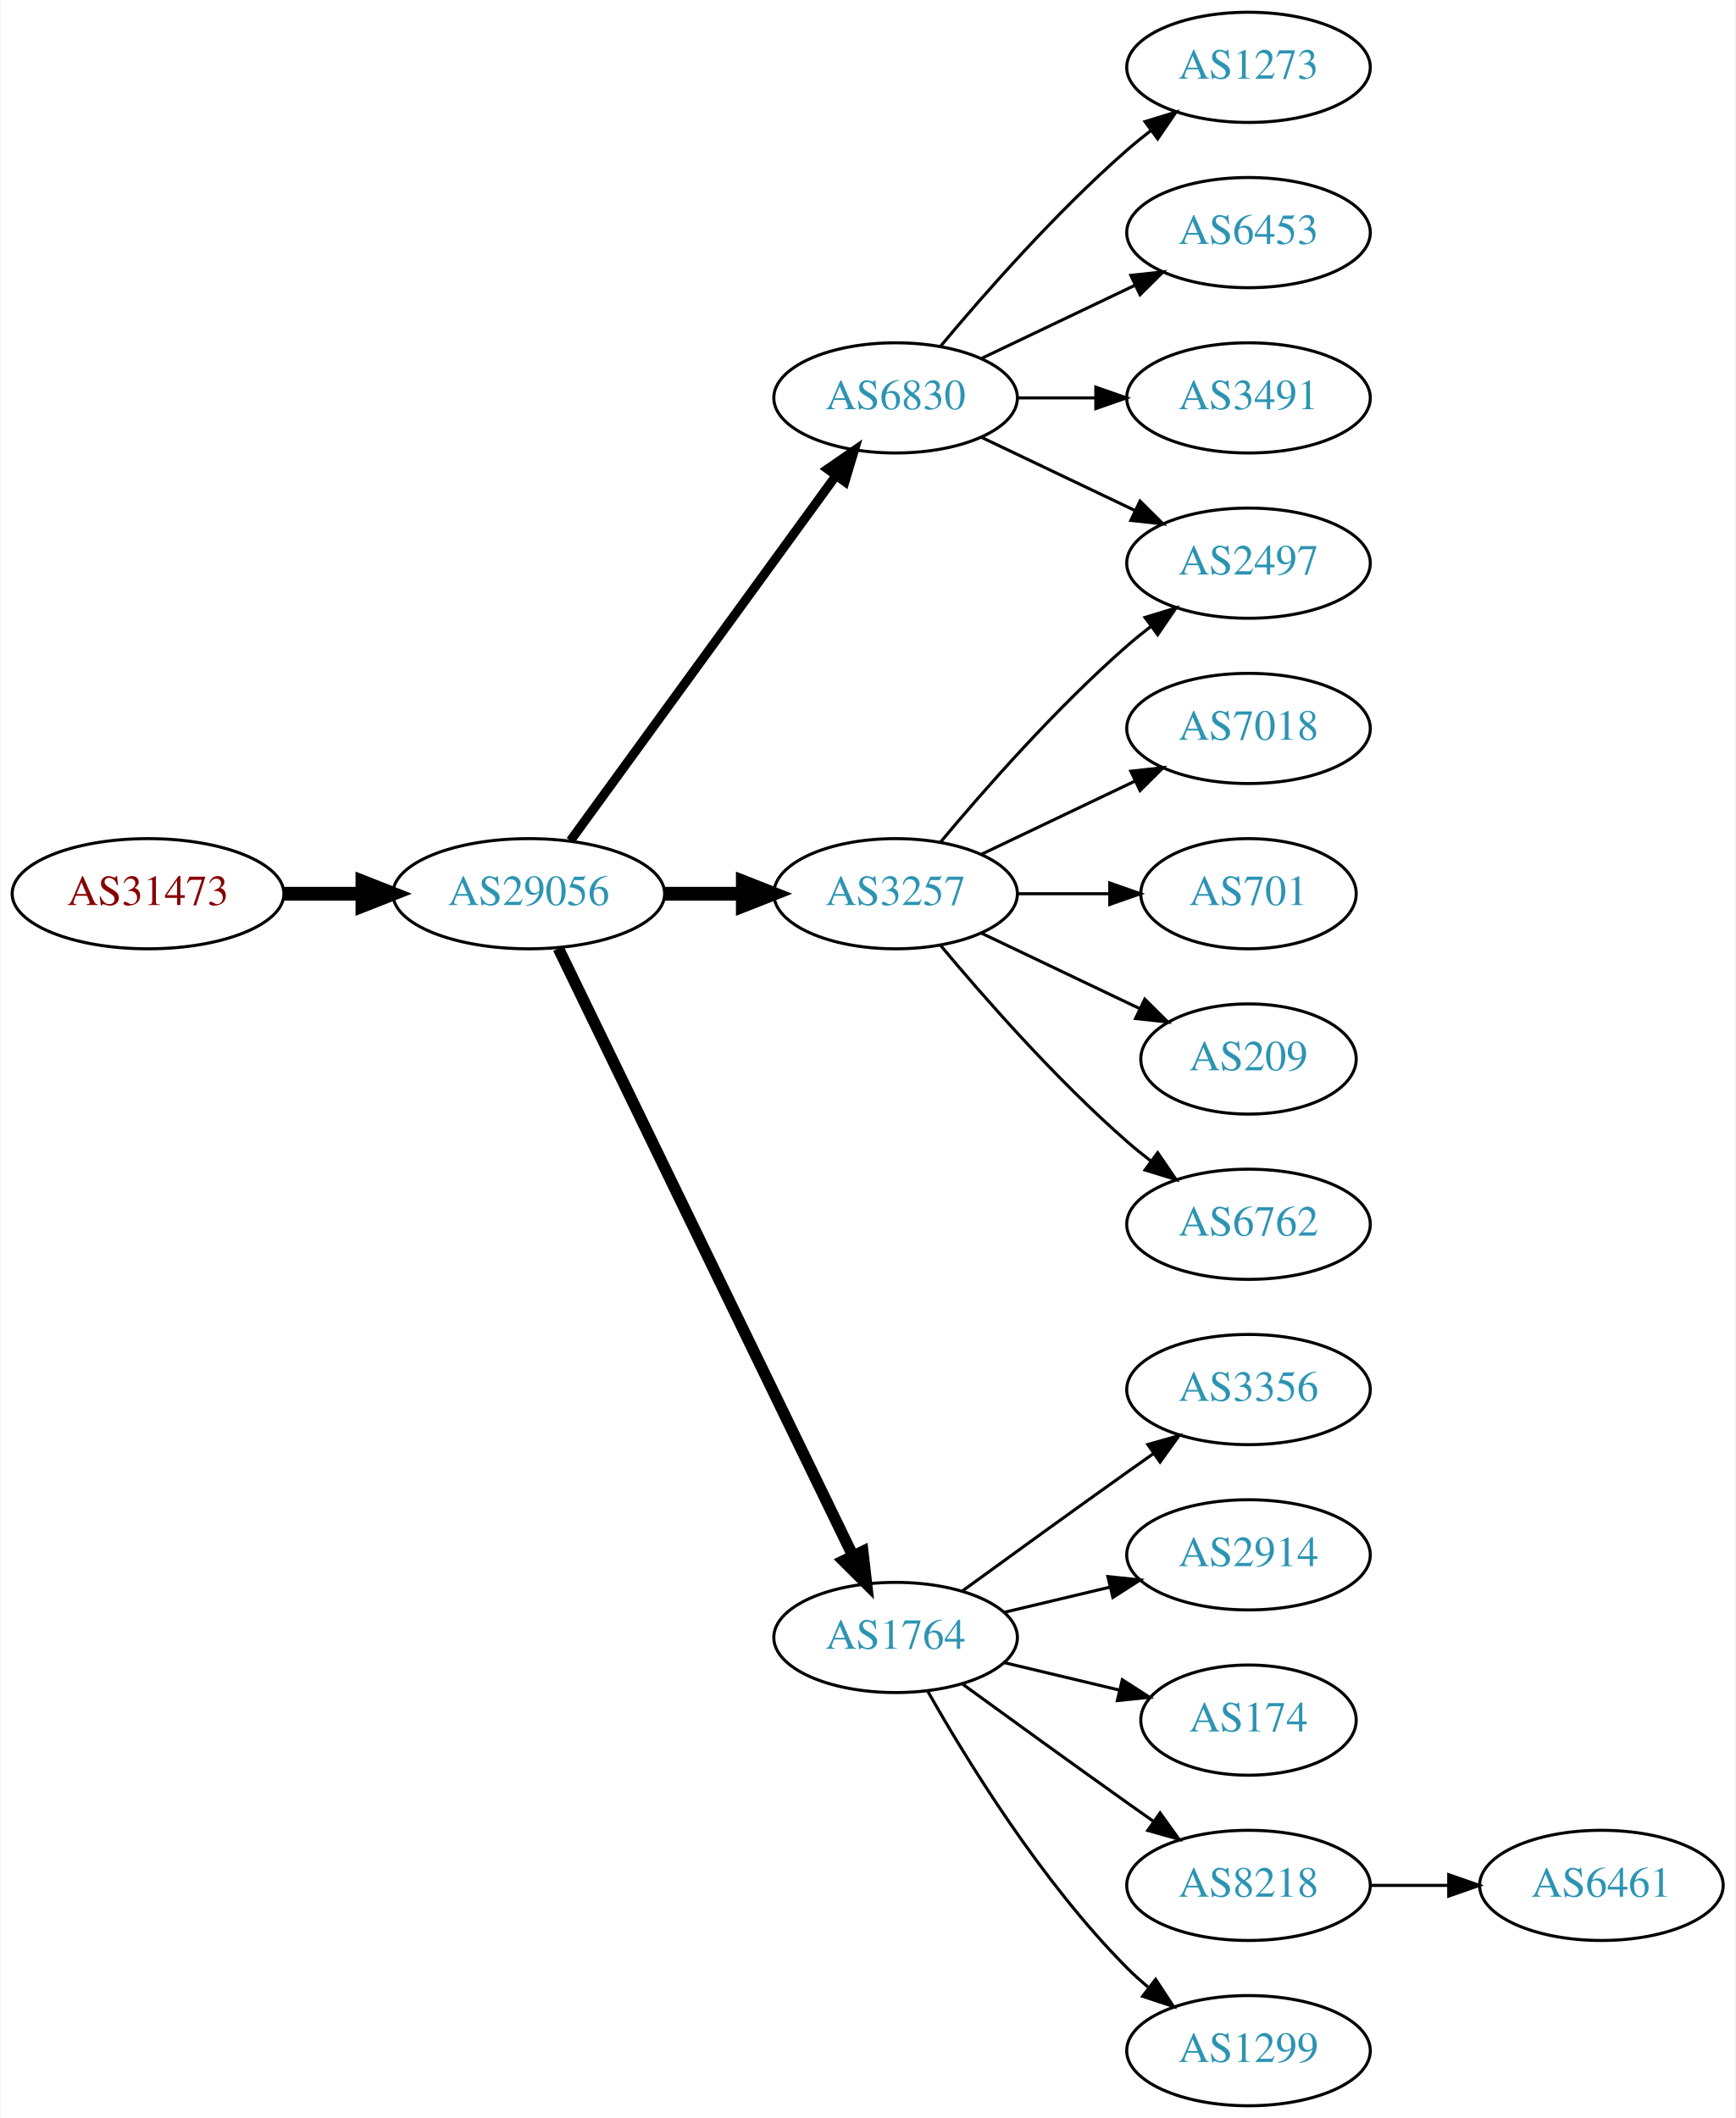
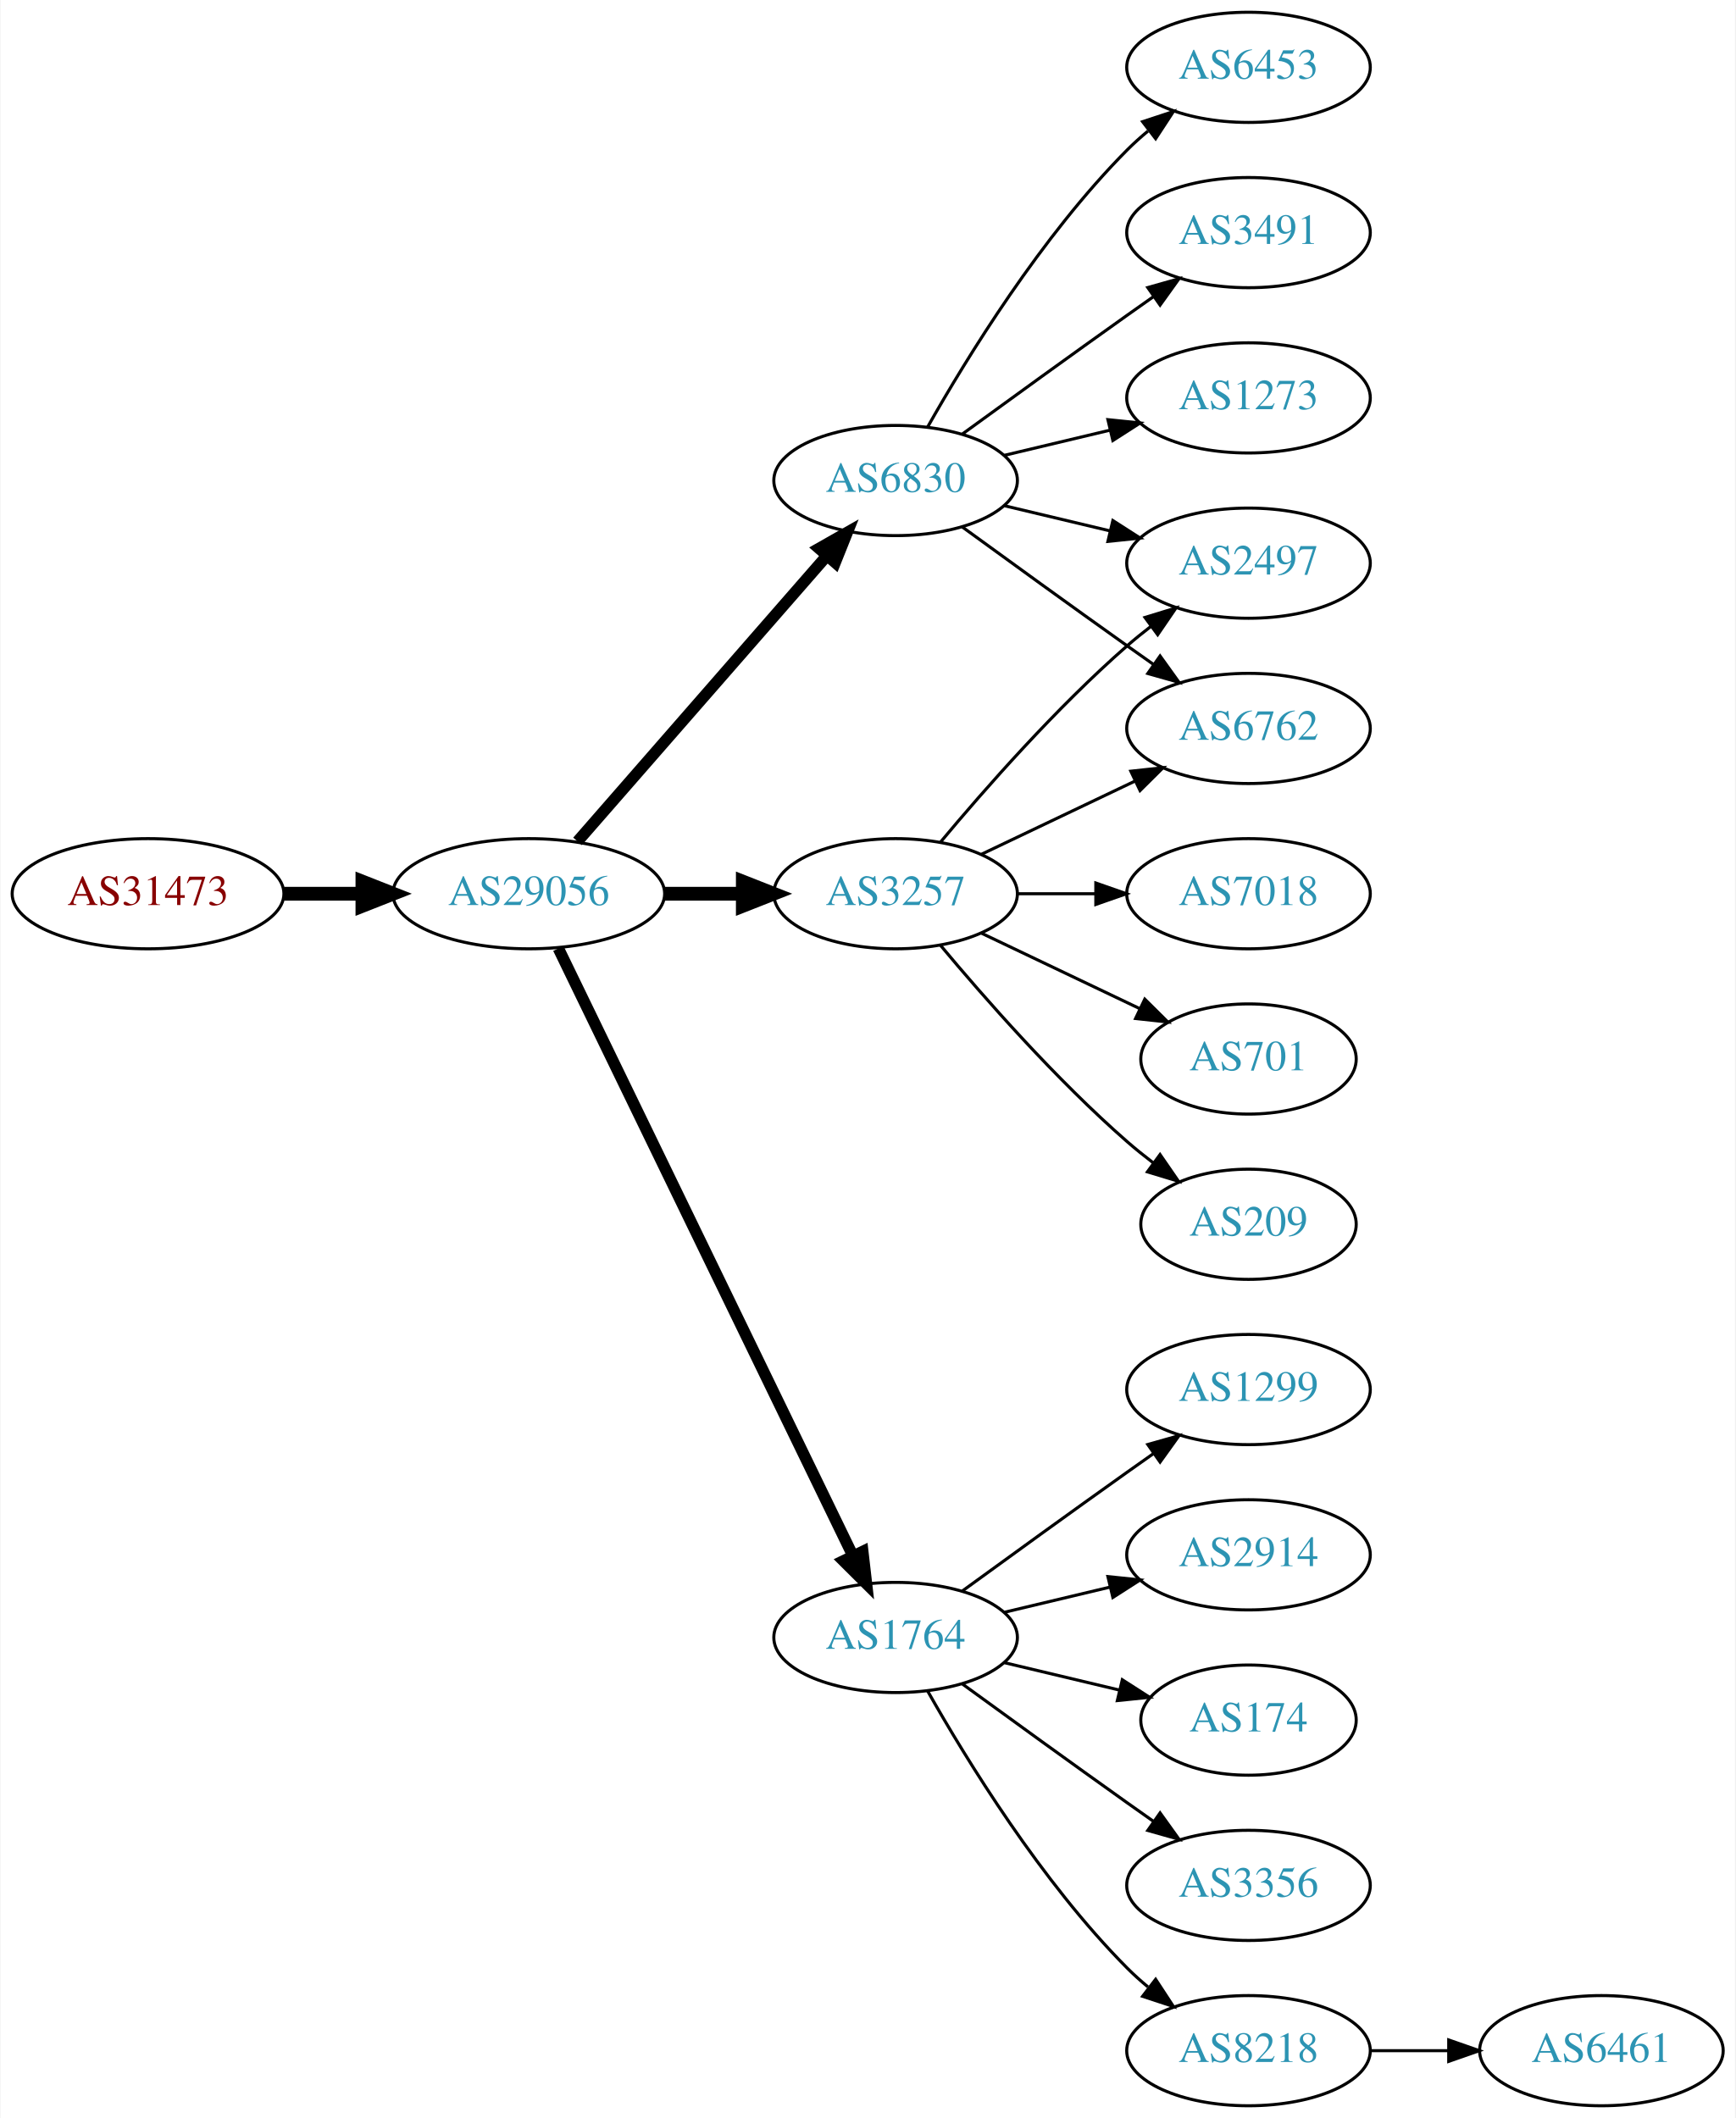
<svg xmlns="http://www.w3.org/2000/svg" xmlns:xlink="http://www.w3.org/1999/xlink" width="567pt" height="692pt" viewBox="0.00 0.00 566.66 692.00">
  <g id="graph0" class="graph" transform="scale(1 1) rotate(0) translate(4 688)">
    <polygon fill="white" stroke="none" points="-4,4 -4,-688 562.663,-688 562.663,4 -4,4" />
    <g id="node1" class="node">
      <g id="a_node1">
        <a xlink:href="/asn/31473" xlink:title="AS31473 ~ BearingPoint Technology GmbH [AT]">
          <ellipse fill="#ffffff" stroke="black" cx="44.196" cy="-396" rx="44.393" ry="18" />
          <text text-anchor="middle" x="44.196" y="-392.3" font-family="Times,serif" font-size="14.00" fill="#880000">AS31473</text>
        </a>
      </g>
    </g>
    <g id="node2" class="node">
      <g id="a_node2">
        <a xlink:href="/asn/29056" xlink:title="AS29056 ~ Citycom Telekommunikation GmbH [AT]">
          <ellipse fill="#ffffff" stroke="black" cx="168.588" cy="-396" rx="44.393" ry="18" />
          <text text-anchor="middle" x="168.588" y="-392.3" font-family="Times,serif" font-size="14.00" fill="#2c94b3">AS29056</text>
        </a>
      </g>
    </g>
    <g id="edge1" class="edge">
      <path fill="none" stroke="black" stroke-width="4.5" d="M88.692,-396C96.898,-396 105.569,-396 114.041,-396" />
      <polygon fill="black" stroke="black" stroke-width="4.5" points="114.233,-399.938 124.233,-396 114.233,-392.063 114.233,-399.938" />
    </g>
    <g id="node3" class="node">
      <g id="a_node3">
        <a xlink:href="/asn/6830" xlink:title="AS6830 ~ LGI-UPC [AT]">
-           <ellipse fill="#ffffff" stroke="black" cx="288.431" cy="-558" rx="39.794" ry="18" />
-           <text text-anchor="middle" x="288.431" y="-554.3" font-family="Times,serif" font-size="14.00" fill="#2c94b3">AS6830</text>
+           <ellipse fill="#ffffff" stroke="black" cx="288.431" cy="-531" rx="39.794" ry="18" />
+           <text text-anchor="middle" x="288.431" y="-527.3" font-family="Times,serif" font-size="14.00" fill="#2c94b3">AS6830</text>
        </a>
      </g>
    </g>
    <g id="edge2" class="edge">
-       <path fill="none" stroke="black" stroke-width="3" d="M182.199,-413.337C203.02,-441.96 244.683,-499.233 268.871,-532.486" />
-       <polygon fill="black" stroke="black" stroke-width="3" points="266.197,-534.76 274.91,-540.788 271.858,-530.642 266.197,-534.76" />
+       <path fill="none" stroke="black" stroke-width="3.75" d="M184.513,-413.098C205.056,-436.631 242.175,-479.155 265.771,-506.187" />
+       <polygon fill="black" stroke="black" stroke-width="3.75" points="263.414,-508.809 272.627,-514.041 268.688,-504.206 263.414,-508.809" />
    </g>
    <g id="node4" class="node">
      <g id="a_node4">
+         <a xlink:href="/asn/1764" xlink:title="AS1764 ~ NEXTLAYER-AS [AT]">
+           <ellipse fill="#ffffff" stroke="black" cx="288.431" cy="-153" rx="39.794" ry="18" />
+           <text text-anchor="middle" x="288.431" y="-149.3" font-family="Times,serif" font-size="14.00" fill="#2c94b3">AS1764</text>
+         </a>
+       </g>
+     </g>
+     <g id="edge3" class="edge">
+       <path fill="none" stroke="black" stroke-width="3.75" d="M178.253,-378.132C198.734,-335.899 250.221,-229.728 274.447,-179.773" />
+       <polygon fill="black" stroke="black" stroke-width="3.75" points="277.697,-181.092 278.912,-170.567 271.399,-178.037 277.697,-181.092" />
+     </g>
+     <g id="node5" class="node">
+       <g id="a_node5">
        <a xlink:href="/asn/3257" xlink:title="AS3257 ~ GTT [DE]">
          <ellipse fill="#ffffff" stroke="black" cx="288.431" cy="-396" rx="39.794" ry="18" />
          <text text-anchor="middle" x="288.431" y="-392.3" font-family="Times,serif" font-size="14.00" fill="#2c94b3">AS3257</text>
        </a>
      </g>
    </g>
-     <g id="edge3" class="edge">
+     <g id="edge4" class="edge">
      <path fill="none" stroke="black" stroke-width="4.5" d="M212.799,-396C221.112,-396 229.875,-396 238.357,-396" />
      <polygon fill="black" stroke="black" stroke-width="4.5" points="238.516,-399.938 248.516,-396 238.516,-392.063 238.516,-399.938" />
    </g>
-     <g id="node5" class="node">
-       <g id="a_node5">
-         <a xlink:href="/asn/1764" xlink:title="AS1764 ~ NEXTLAYER-AS [AT]">
-           <ellipse fill="#ffffff" stroke="black" cx="288.431" cy="-153" rx="39.794" ry="18" />
-           <text text-anchor="middle" x="288.431" y="-149.3" font-family="Times,serif" font-size="14.00" fill="#2c94b3">AS1764</text>
-         </a>
-       </g>
-     </g>
-     <g id="edge4" class="edge">
-       <path fill="none" stroke="black" stroke-width="3.75" d="M178.253,-378.132C198.734,-335.899 250.221,-229.728 274.447,-179.773" />
-       <polygon fill="black" stroke="black" stroke-width="3.75" points="277.697,-181.092 278.912,-170.567 271.399,-178.037 277.697,-181.092" />
-     </g>
    <g id="node6" class="node">
      <g id="a_node6">
-         <a xlink:href="/asn/1273" xlink:title="AS1273 ~ Vodafone Group PLC [EU]">
+         <a xlink:href="/asn/6453" xlink:title="AS6453 ~ TATA COMMUNICATIONS (AMERICA) INC [US]">
          <ellipse fill="#ffffff" stroke="black" cx="403.724" cy="-666" rx="39.794" ry="18" />
-           <text text-anchor="middle" x="403.724" y="-662.3" font-family="Times,serif" font-size="14.00" fill="#2c94b3">AS1273</text>
+           <text text-anchor="middle" x="403.724" y="-662.3" font-family="Times,serif" font-size="14.00" fill="#2c94b3">AS6453</text>
        </a>
      </g>
    </g>
    <g id="edge5" class="edge">
-       <path fill="none" stroke="black" d="M303.061,-574.817C317.343,-591.929 340.89,-618.745 364.077,-639 366.543,-641.154 369.182,-643.294 371.879,-645.372" />
-       <polygon fill="black" stroke="black" points="369.904,-648.264 380.033,-651.37 374.052,-642.625 369.904,-648.264" />
+       <path fill="none" stroke="black" d="M298.891,-548.49C311.672,-571.096 336.105,-610.886 364.077,-639 366.188,-641.121 368.484,-643.188 370.87,-645.171" />
+       <polygon fill="black" stroke="black" points="369.122,-648.242 379.185,-651.556 373.385,-642.69 369.122,-648.242" />
    </g>
    <g id="node7" class="node">
      <g id="a_node7">
+         <a xlink:href="/asn/3491" xlink:title="AS3491 ~ PCCW Global, Inc. [US]">
+           <ellipse fill="#ffffff" stroke="black" cx="403.724" cy="-612" rx="39.794" ry="18" />
+           <text text-anchor="middle" x="403.724" y="-608.3" font-family="Times,serif" font-size="14.00" fill="#2c94b3">AS3491</text>
+         </a>
+       </g>
+     </g>
+     <g id="edge6" class="edge">
+       <path fill="none" stroke="black" d="M310.279,-546.222C325.213,-557.091 345.827,-572.025 364.077,-585 366.898,-587.005 369.841,-589.085 372.789,-591.159" />
+       <polygon fill="black" stroke="black" points="370.816,-594.05 381.013,-596.926 374.835,-588.319 370.816,-594.05" />
+     </g>
+     <g id="node8" class="node">
+       <g id="a_node8">
+         <a xlink:href="/asn/6762" xlink:title="AS6762 ~ TELECOM ITALIA SPARKLE S.p.A. [IT]">
+           <ellipse fill="#ffffff" stroke="black" cx="403.724" cy="-450" rx="39.794" ry="18" />
+           <text text-anchor="middle" x="403.724" y="-446.3" font-family="Times,serif" font-size="14.00" fill="#2c94b3">AS6762</text>
+         </a>
+       </g>
+     </g>
+     <g id="edge7" class="edge">
+       <path fill="none" stroke="black" d="M310.279,-515.778C325.213,-504.909 345.827,-489.975 364.077,-477 366.898,-474.995 369.841,-472.915 372.789,-470.841" />
+       <polygon fill="black" stroke="black" points="374.835,-473.681 381.013,-465.074 370.816,-467.95 374.835,-473.681" />
+     </g>
+     <g id="node9" class="node">
+       <g id="a_node9">
        <a xlink:href="/asn/2497" xlink:title="AS2497 ~ Internet Initiative Japan Inc. [JP]">
          <ellipse fill="#ffffff" stroke="black" cx="403.724" cy="-504" rx="39.794" ry="18" />
          <text text-anchor="middle" x="403.724" y="-500.3" font-family="Times,serif" font-size="14.00" fill="#2c94b3">AS2497</text>
        </a>
      </g>
    </g>
-     <g id="edge6" class="edge">
-       <path fill="none" stroke="black" d="M316.567,-545.066C331.561,-537.919 350.382,-528.948 366.605,-521.215" />
-       <polygon fill="black" stroke="black" points="368.288,-524.291 375.809,-516.829 365.276,-517.972 368.288,-524.291" />
-     </g>
-     <g id="node8" class="node">
-       <g id="a_node8">
-         <a xlink:href="/asn/6453" xlink:title="AS6453 ~ TATA COMMUNICATIONS (AMERICA) INC [US]">
-           <ellipse fill="#ffffff" stroke="black" cx="403.724" cy="-612" rx="39.794" ry="18" />
-           <text text-anchor="middle" x="403.724" y="-608.3" font-family="Times,serif" font-size="14.00" fill="#2c94b3">AS6453</text>
-         </a>
-       </g>
-     </g>
-     <g id="edge7" class="edge">
-       <path fill="none" stroke="black" d="M316.567,-570.934C331.561,-578.081 350.382,-587.052 366.605,-594.785" />
-       <polygon fill="black" stroke="black" points="365.276,-598.028 375.809,-599.171 368.288,-591.709 365.276,-598.028" />
-     </g>
-     <g id="node9" class="node">
-       <g id="a_node9">
-         <a xlink:href="/asn/3491" xlink:title="AS3491 ~ PCCW Global, Inc. [US]">
-           <ellipse fill="#ffffff" stroke="black" cx="403.724" cy="-558" rx="39.794" ry="18" />
-           <text text-anchor="middle" x="403.724" y="-554.3" font-family="Times,serif" font-size="14.00" fill="#2c94b3">AS3491</text>
-         </a>
-       </g>
-     </g>
    <g id="edge8" class="edge">
-       <path fill="none" stroke="black" d="M328.103,-558C336.306,-558 345.07,-558 353.602,-558" />
-       <polygon fill="black" stroke="black" points="353.841,-561.5 363.841,-558 353.841,-554.5 353.841,-561.5" />
-     </g>
-     <g id="edge12" class="edge">
-       <path fill="none" stroke="black" d="M303.061,-412.817C317.343,-429.929 340.89,-456.745 364.077,-477 366.543,-479.154 369.182,-481.294 371.879,-483.372" />
-       <polygon fill="black" stroke="black" points="369.904,-486.264 380.033,-489.37 374.052,-480.625 369.904,-486.264" />
+       <path fill="none" stroke="black" d="M324.038,-522.752C334.909,-520.162 347.064,-517.265 358.506,-514.538" />
+       <polygon fill="black" stroke="black" points="359.412,-517.92 368.328,-512.197 357.789,-511.111 359.412,-517.92" />
    </g>
    <g id="node10" class="node">
      <g id="a_node10">
-         <a xlink:href="/asn/7018" xlink:title="AS7018 ~ AT&amp;T Services, Inc. [US]">
-           <ellipse fill="#ffffff" stroke="black" cx="403.724" cy="-450" rx="39.794" ry="18" />
-           <text text-anchor="middle" x="403.724" y="-446.3" font-family="Times,serif" font-size="14.00" fill="#2c94b3">AS7018</text>
+         <a xlink:href="/asn/1273" xlink:title="AS1273 ~ Vodafone Group PLC [EU]">
+           <ellipse fill="#ffffff" stroke="black" cx="403.724" cy="-558" rx="39.794" ry="18" />
+           <text text-anchor="middle" x="403.724" y="-554.3" font-family="Times,serif" font-size="14.00" fill="#2c94b3">AS1273</text>
        </a>
      </g>
    </g>
    <g id="edge9" class="edge">
-       <path fill="none" stroke="black" d="M316.567,-408.934C331.561,-416.081 350.382,-425.052 366.605,-432.785" />
-       <polygon fill="black" stroke="black" points="365.276,-436.028 375.809,-437.171 368.288,-429.709 365.276,-436.028" />
+       <path fill="none" stroke="black" d="M324.038,-539.248C334.909,-541.838 347.064,-544.735 358.506,-547.462" />
+       <polygon fill="black" stroke="black" points="357.789,-550.889 368.328,-549.803 359.412,-544.08 357.789,-550.889" />
    </g>
    <g id="node11" class="node">
      <g id="a_node11">
-         <a xlink:href="/asn/701" xlink:title="AS701 ~ UUNET [US]">
-           <ellipse fill="#ffffff" stroke="black" cx="403.724" cy="-396" rx="35.194" ry="18" />
-           <text text-anchor="middle" x="403.724" y="-392.3" font-family="Times,serif" font-size="14.00" fill="#2c94b3">AS701</text>
+         <a xlink:href="/asn/8218" xlink:title="AS8218 ~ legacy Neotelecoms [FR]">
+           <ellipse fill="#ffffff" stroke="black" cx="403.724" cy="-18" rx="39.794" ry="18" />
+           <text text-anchor="middle" x="403.724" y="-14.3" font-family="Times,serif" font-size="14.00" fill="#2c94b3">AS8218</text>
        </a>
      </g>
    </g>
    <g id="edge10" class="edge">
-       <path fill="none" stroke="black" d="M328.103,-396C337.808,-396 348.299,-396 358.262,-396" />
-       <polygon fill="black" stroke="black" points="358.398,-399.5 368.398,-396 358.398,-392.5 358.398,-399.5" />
+       <path fill="none" stroke="black" d="M298.891,-135.51C311.672,-112.904 336.105,-73.114 364.077,-45 366.188,-42.879 368.484,-40.812 370.87,-38.829" />
+       <polygon fill="black" stroke="black" points="373.385,-41.31 379.185,-32.444 369.122,-35.758 373.385,-41.31" />
    </g>
    <g id="node12" class="node">
      <g id="a_node12">
-         <a xlink:href="/asn/209" xlink:title="AS209 ~ CenturyLink Communications, LLC [US]">
-           <ellipse fill="#ffffff" stroke="black" cx="403.724" cy="-342" rx="35.194" ry="18" />
-           <text text-anchor="middle" x="403.724" y="-338.3" font-family="Times,serif" font-size="14.00" fill="#2c94b3">AS209</text>
+         <a xlink:href="/asn/1299" xlink:title="AS1299 ~ Telia Carrier [EU]">
+           <ellipse fill="#ffffff" stroke="black" cx="403.724" cy="-234" rx="39.794" ry="18" />
+           <text text-anchor="middle" x="403.724" y="-230.3" font-family="Times,serif" font-size="14.00" fill="#2c94b3">AS1299</text>
        </a>
      </g>
    </g>
    <g id="edge11" class="edge">
-       <path fill="none" stroke="black" d="M316.567,-383.066C331.999,-375.71 351.485,-366.423 368.02,-358.541" />
-       <polygon fill="black" stroke="black" points="369.84,-361.551 377.361,-354.089 366.828,-355.232 369.84,-361.551" />
+       <path fill="none" stroke="black" d="M310.279,-168.222C325.213,-179.091 345.827,-194.025 364.077,-207 366.898,-209.005 369.841,-211.085 372.789,-213.159" />
+       <polygon fill="black" stroke="black" points="370.816,-216.05 381.013,-218.926 374.835,-210.319 370.816,-216.05" />
    </g>
    <g id="node13" class="node">
      <g id="a_node13">
-         <a xlink:href="/asn/6762" xlink:title="AS6762 ~ TELECOM ITALIA SPARKLE S.p.A. [IT]">
-           <ellipse fill="#ffffff" stroke="black" cx="403.724" cy="-288" rx="39.794" ry="18" />
-           <text text-anchor="middle" x="403.724" y="-284.3" font-family="Times,serif" font-size="14.00" fill="#2c94b3">AS6762</text>
-         </a>
-       </g>
-     </g>
-     <g id="edge13" class="edge">
-       <path fill="none" stroke="black" d="M303.061,-379.183C317.343,-362.071 340.89,-335.255 364.077,-315 366.543,-312.846 369.182,-310.706 371.879,-308.628" />
-       <polygon fill="black" stroke="black" points="374.052,-311.375 380.033,-302.63 369.904,-305.736 374.052,-311.375" />
-     </g>
-     <g id="node14" class="node">
-       <g id="a_node14">
-         <a xlink:href="/asn/3356" xlink:title="AS3356 ~ Level 3 Parent, LLC [US]">
-           <ellipse fill="#ffffff" stroke="black" cx="403.724" cy="-234" rx="39.794" ry="18" />
-           <text text-anchor="middle" x="403.724" y="-230.3" font-family="Times,serif" font-size="14.00" fill="#2c94b3">AS3356</text>
-         </a>
-       </g>
-     </g>
-     <g id="edge14" class="edge">
-       <path fill="none" stroke="black" d="M310.279,-168.222C325.213,-179.091 345.827,-194.025 364.077,-207 366.898,-209.005 369.841,-211.085 372.789,-213.159" />
-       <polygon fill="black" stroke="black" points="370.816,-216.05 381.013,-218.926 374.835,-210.319 370.816,-216.05" />
-     </g>
-     <g id="node15" class="node">
-       <g id="a_node15">
        <a xlink:href="/asn/2914" xlink:title="AS2914 ~ NTT America, Inc. [US]">
          <ellipse fill="#ffffff" stroke="black" cx="403.724" cy="-180" rx="39.794" ry="18" />
          <text text-anchor="middle" x="403.724" y="-176.3" font-family="Times,serif" font-size="14.00" fill="#2c94b3">AS2914</text>
        </a>
      </g>
    </g>
-     <g id="edge15" class="edge">
+     <g id="edge12" class="edge">
      <path fill="none" stroke="black" d="M324.038,-161.248C334.909,-163.838 347.064,-166.735 358.506,-169.462" />
      <polygon fill="black" stroke="black" points="357.789,-172.889 368.328,-171.803 359.412,-166.08 357.789,-172.889" />
    </g>
-     <g id="node16" class="node">
-       <g id="a_node16">
+     <g id="node14" class="node">
+       <g id="a_node14">
        <a xlink:href="/asn/174" xlink:title="AS174 ~ Cogent Communications [US]">
          <ellipse fill="#ffffff" stroke="black" cx="403.724" cy="-126" rx="35.194" ry="18" />
          <text text-anchor="middle" x="403.724" y="-122.3" font-family="Times,serif" font-size="14.00" fill="#2c94b3">AS174</text>
        </a>
      </g>
    </g>
-     <g id="edge16" class="edge">
+     <g id="edge13" class="edge">
      <path fill="none" stroke="black" d="M324.038,-144.752C335.833,-141.942 349.137,-138.771 361.405,-135.847" />
      <polygon fill="black" stroke="black" points="362.494,-139.186 371.41,-133.463 360.871,-132.376 362.494,-139.186" />
    </g>
+     <g id="node15" class="node">
+       <g id="a_node15">
+         <a xlink:href="/asn/3356" xlink:title="AS3356 ~ Level 3 Parent, LLC [US]">
+           <ellipse fill="#ffffff" stroke="black" cx="403.724" cy="-72" rx="39.794" ry="18" />
+           <text text-anchor="middle" x="403.724" y="-68.3" font-family="Times,serif" font-size="14.00" fill="#2c94b3">AS3356</text>
+         </a>
+       </g>
+     </g>
+     <g id="edge14" class="edge">
+       <path fill="none" stroke="black" d="M310.279,-137.778C325.213,-126.909 345.827,-111.975 364.077,-99 366.898,-96.995 369.841,-94.915 372.789,-92.841" />
+       <polygon fill="black" stroke="black" points="374.835,-95.681 381.013,-87.074 370.816,-89.95 374.835,-95.681" />
+     </g>
+     <g id="edge18" class="edge">
+       <path fill="none" stroke="black" d="M316.567,-408.934C331.561,-416.081 350.382,-425.052 366.605,-432.785" />
+       <polygon fill="black" stroke="black" points="365.276,-436.028 375.809,-437.171 368.288,-429.709 365.276,-436.028" />
+     </g>
+     <g id="edge20" class="edge">
+       <path fill="none" stroke="black" d="M303.061,-412.817C317.343,-429.929 340.89,-456.745 364.077,-477 366.543,-479.154 369.182,-481.294 371.879,-483.372" />
+       <polygon fill="black" stroke="black" points="369.904,-486.264 380.033,-489.37 374.052,-480.625 369.904,-486.264" />
+     </g>
    <g id="node17" class="node">
      <g id="a_node17">
-         <a xlink:href="/asn/8218" xlink:title="AS8218 ~ legacy Neotelecoms [FR]">
-           <ellipse fill="#ffffff" stroke="black" cx="403.724" cy="-72" rx="39.794" ry="18" />
-           <text text-anchor="middle" x="403.724" y="-68.3" font-family="Times,serif" font-size="14.00" fill="#2c94b3">AS8218</text>
-         </a>
-       </g>
-     </g>
-     <g id="edge17" class="edge">
-       <path fill="none" stroke="black" d="M310.279,-137.778C325.213,-126.909 345.827,-111.975 364.077,-99 366.898,-96.995 369.841,-94.915 372.789,-92.841" />
-       <polygon fill="black" stroke="black" points="374.835,-95.681 381.013,-87.074 370.816,-89.95 374.835,-95.681" />
+         <a xlink:href="/asn/7018" xlink:title="AS7018 ~ AT&amp;T Services, Inc. [US]">
+           <ellipse fill="#ffffff" stroke="black" cx="403.724" cy="-396" rx="39.794" ry="18" />
+           <text text-anchor="middle" x="403.724" y="-392.3" font-family="Times,serif" font-size="14.00" fill="#2c94b3">AS7018</text>
+         </a>
+       </g>
+     </g>
+     <g id="edge16" class="edge">
+       <path fill="none" stroke="black" d="M328.103,-396C336.306,-396 345.07,-396 353.602,-396" />
+       <polygon fill="black" stroke="black" points="353.841,-399.5 363.841,-396 353.841,-392.5 353.841,-399.5" />
    </g>
    <g id="node18" class="node">
      <g id="a_node18">
-         <a xlink:href="/asn/1299" xlink:title="AS1299 ~ Telia Carrier [EU]">
-           <ellipse fill="#ffffff" stroke="black" cx="403.724" cy="-18" rx="39.794" ry="18" />
-           <text text-anchor="middle" x="403.724" y="-14.3" font-family="Times,serif" font-size="14.00" fill="#2c94b3">AS1299</text>
-         </a>
-       </g>
-     </g>
-     <g id="edge18" class="edge">
-       <path fill="none" stroke="black" d="M298.891,-135.51C311.672,-112.904 336.105,-73.114 364.077,-45 366.188,-42.879 368.484,-40.812 370.87,-38.829" />
-       <polygon fill="black" stroke="black" points="373.385,-41.31 379.185,-32.444 369.122,-35.758 373.385,-41.31" />
+         <a xlink:href="/asn/701" xlink:title="AS701 ~ UUNET [US]">
+           <ellipse fill="#ffffff" stroke="black" cx="403.724" cy="-342" rx="35.194" ry="18" />
+           <text text-anchor="middle" x="403.724" y="-338.3" font-family="Times,serif" font-size="14.00" fill="#2c94b3">AS701</text>
+         </a>
+       </g>
+     </g>
+     <g id="edge17" class="edge">
+       <path fill="none" stroke="black" d="M316.567,-383.066C331.999,-375.71 351.485,-366.423 368.02,-358.541" />
+       <polygon fill="black" stroke="black" points="369.84,-361.551 377.361,-354.089 366.828,-355.232 369.84,-361.551" />
    </g>
    <g id="node19" class="node">
      <g id="a_node19">
+         <a xlink:href="/asn/209" xlink:title="AS209 ~ CenturyLink Communications, LLC [US]">
+           <ellipse fill="#ffffff" stroke="black" cx="403.724" cy="-288" rx="35.194" ry="18" />
+           <text text-anchor="middle" x="403.724" y="-284.3" font-family="Times,serif" font-size="14.00" fill="#2c94b3">AS209</text>
+         </a>
+       </g>
+     </g>
+     <g id="edge19" class="edge">
+       <path fill="none" stroke="black" d="M303.061,-379.183C317.343,-362.071 340.89,-335.255 364.077,-315 366.747,-312.668 369.62,-310.352 372.55,-308.114" />
+       <polygon fill="black" stroke="black" points="374.828,-310.784 380.841,-302.061 370.701,-305.13 374.828,-310.784" />
+     </g>
+     <g id="node16" class="node">
+       <g id="a_node16">
        <a xlink:href="/asn/6461" xlink:title="AS6461 ~ Zayo Bandwidth [US]">
-           <ellipse fill="#ffffff" stroke="black" cx="519.017" cy="-72" rx="39.794" ry="18" />
-           <text text-anchor="middle" x="519.017" y="-68.3" font-family="Times,serif" font-size="14.00" fill="#2c94b3">AS6461</text>
-         </a>
-       </g>
-     </g>
-     <g id="edge19" class="edge">
-       <path fill="none" stroke="black" d="M443.396,-72C451.599,-72 460.363,-72 468.895,-72" />
-       <polygon fill="black" stroke="black" points="469.134,-75.5 479.134,-72 469.134,-68.5 469.134,-75.5" />
+           <ellipse fill="#ffffff" stroke="black" cx="519.017" cy="-18" rx="39.794" ry="18" />
+           <text text-anchor="middle" x="519.017" y="-14.3" font-family="Times,serif" font-size="14.00" fill="#2c94b3">AS6461</text>
+         </a>
+       </g>
+     </g>
+     <g id="edge15" class="edge">
+       <path fill="none" stroke="black" d="M443.396,-18C451.599,-18 460.363,-18 468.895,-18" />
+       <polygon fill="black" stroke="black" points="469.134,-21.5 479.134,-18 469.134,-14.5 469.134,-21.5" />
    </g>
  </g>
</svg>
